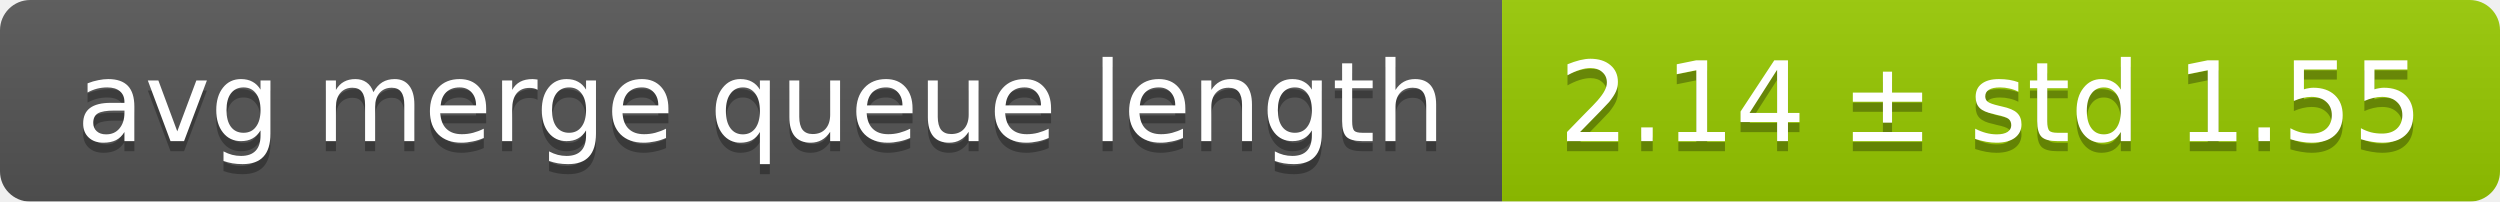
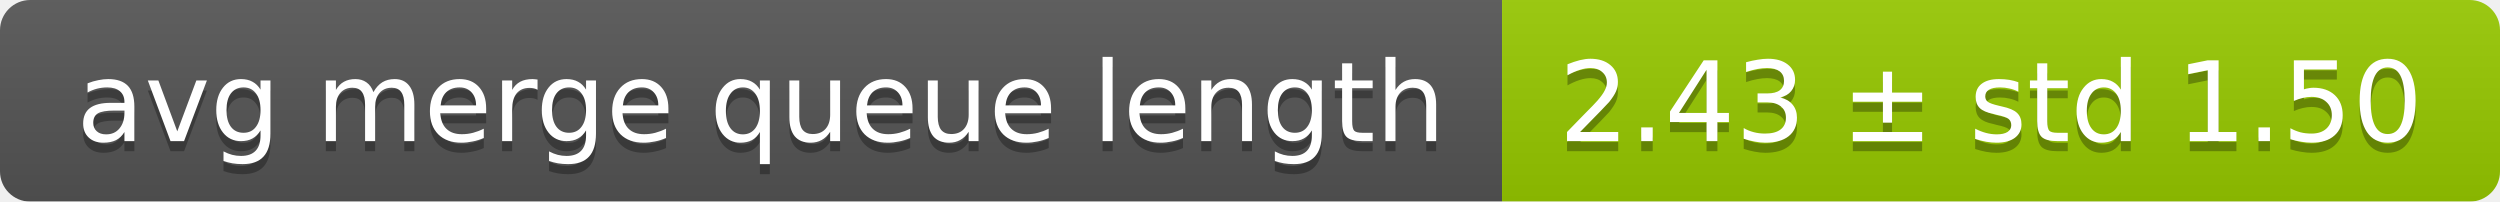
<svg xmlns="http://www.w3.org/2000/svg" width="248" height="20">
  <linearGradient id="smooth" x2="0" y2="100%">
    <stop offset="0" stop-color="#bbb" stop-opacity=".1" />
    <stop offset="1" stop-opacity=".1" />
  </linearGradient>
  <mask id="round">
    <rect width="248" height="20" rx="3" fill="#fff" />
  </mask>
  <g mask="url(#round)">
    <rect width="149" height="20" fill="#555" />
    <rect x="149" width="99" height="20" fill="#97ca00" />
    <rect width="248" height="20" fill="url(#smooth)" />
  </g>
  <g fill="#fff" text-anchor="middle" font-family="DejaVu Sans,Verdana,Geneva,sans-serif" font-size="11">
    <text x="75.5" y="15" fill="#010101" fill-opacity=".3">avg merge queue length</text>
    <text x="75.5" y="14">avg merge queue length</text>
-     <text x="197.5" y="15" fill="#010101" fill-opacity=".3">2.14 ± std 1.55</text>
-     <text x="197.5" y="14">2.14 ± std 1.55</text>
+     <text x="197.5" y="15" fill="#010101" fill-opacity=".3">2.43 ± std 1.50</text>
+     <text x="197.5" y="14">2.43 ± std 1.50</text>
  </g>
</svg>
